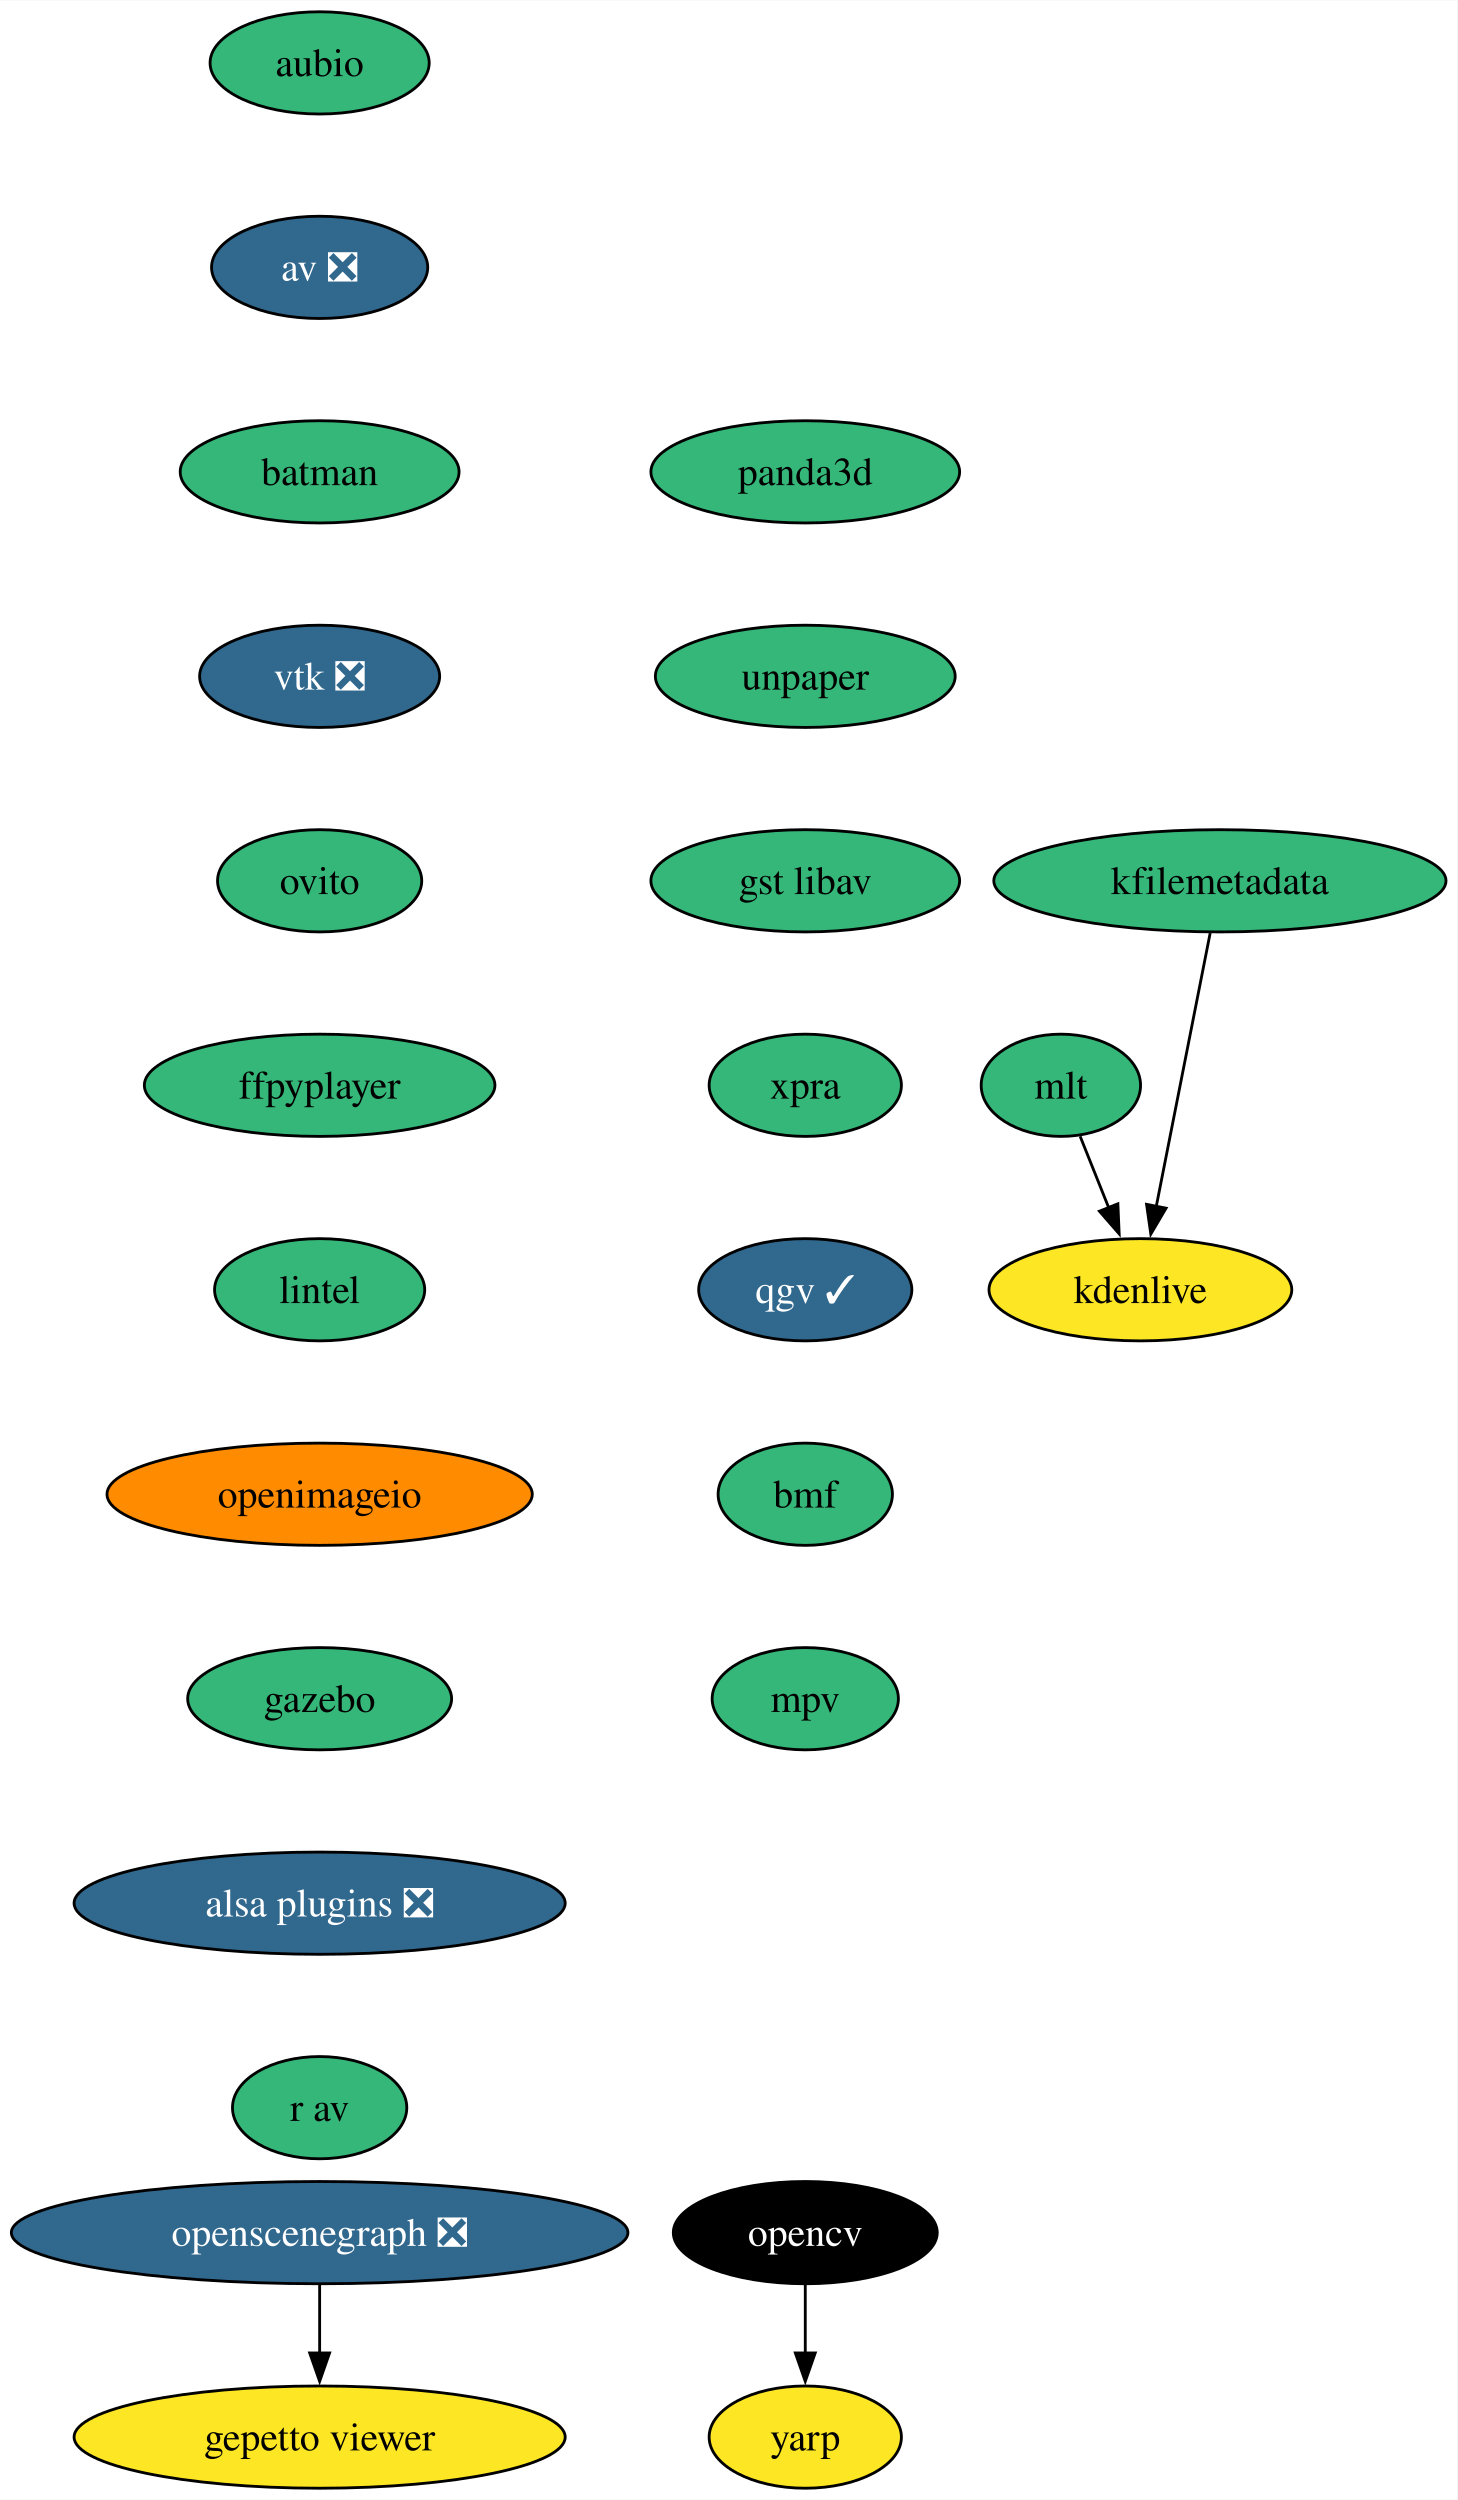
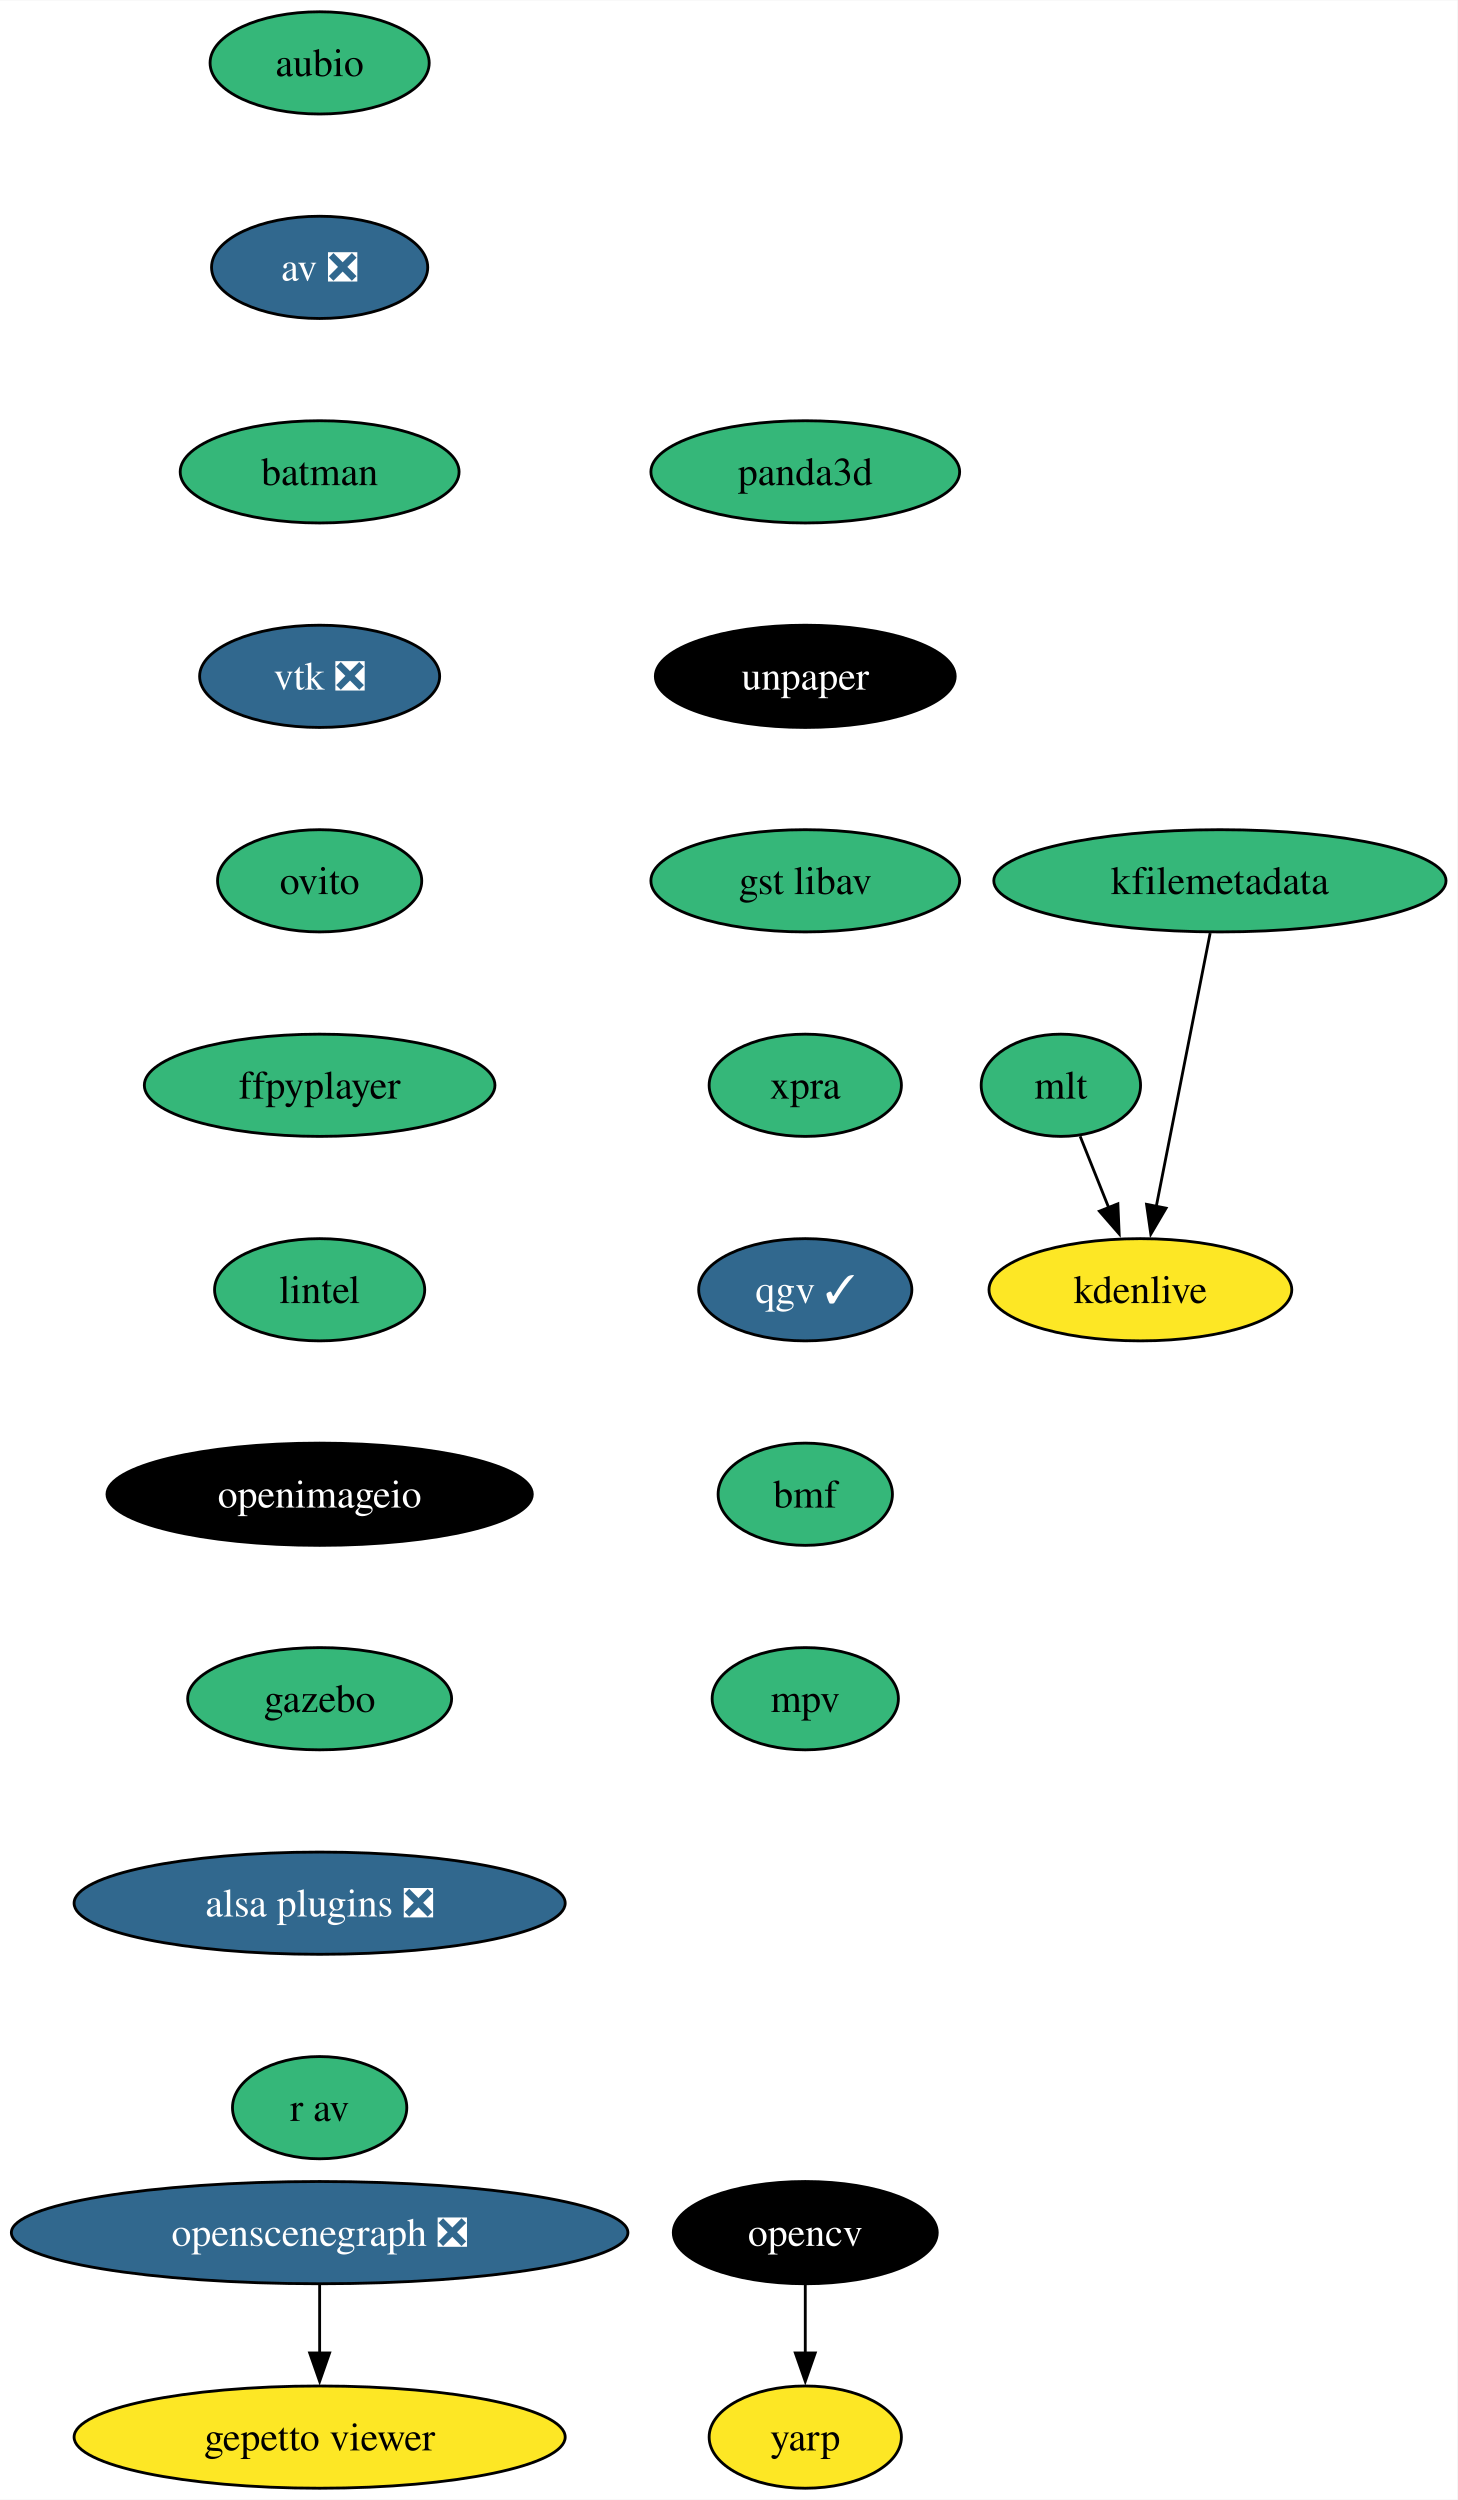
<svg xmlns="http://www.w3.org/2000/svg" xmlns:xlink="http://www.w3.org/1999/xlink" width="513pt" height="880pt" viewBox="0.00 0.00 513.17 880.00">
  <g id="graph0" class="graph" transform="scale(1 1) rotate(0) translate(4 876)">
    <polygon fill="white" stroke="none" points="-4,4 -4,-876 509.17,-876 509.17,4 -4,4" />
    <g id="node1" class="node">
      <g id="a_node1">
        <a xlink:href="https://github.com/conda-forge/aubio-feedstock" xlink:title="aubio">
          <ellipse fill="#35b779" stroke="black" cx="108.55" cy="-854" rx="38.58" ry="18" />
          <text text-anchor="middle" x="108.55" y="-849.33" font-family="Times,serif" font-size="14.00">aubio</text>
        </a>
      </g>
    </g>
    <g id="node2" class="node">
      <g id="a_node2">
        <a xlink:href="https://github.com/conda-forge/av-feedstock/pull/72" xlink:title="av ❎">
          <ellipse fill="#31688e" stroke="black" cx="108.55" cy="-782" rx="38.06" ry="18" />
          <text text-anchor="middle" x="108.55" y="-777.33" font-family="Times,serif" font-size="14.00" fill="white">av ❎</text>
        </a>
      </g>
    </g>
    <g id="node3" class="node">
      <g id="a_node3">
        <a xlink:href="https://github.com/conda-forge/batman-feedstock" xlink:title="batman">
          <ellipse fill="#35b779" stroke="black" cx="108.55" cy="-710" rx="49.1" ry="18" />
          <text text-anchor="middle" x="108.55" y="-705.33" font-family="Times,serif" font-size="14.00">batman</text>
        </a>
      </g>
    </g>
    <g id="node4" class="node">
      <g id="a_node4">
        <a xlink:href="https://github.com/conda-forge/vtk-feedstock/pull/325" xlink:title="vtk ❎">
          <ellipse fill="#31688e" stroke="black" cx="108.55" cy="-638" rx="42.26" ry="18" />
          <text text-anchor="middle" x="108.55" y="-633.33" font-family="Times,serif" font-size="14.00" fill="white">vtk ❎</text>
        </a>
      </g>
    </g>
    <g id="node7" class="node">
      <g id="a_node7">
        <a xlink:href="https://github.com/conda-forge/ovito-feedstock" xlink:title="ovito">
          <ellipse fill="#35b779" stroke="black" cx="108.55" cy="-566" rx="35.95" ry="18" />
          <text text-anchor="middle" x="108.55" y="-561.33" font-family="Times,serif" font-size="14.00">ovito</text>
        </a>
      </g>
    </g>
    <g id="node5" class="node">
      <g id="a_node5">
        <a xlink:href="https://github.com/conda-forge/opencv-feedstock" xlink:title="opencv">
          <ellipse fill="#000000" stroke="black" cx="279.55" cy="-90" rx="46.47" ry="18" />
          <text text-anchor="middle" x="279.55" y="-85.33" font-family="Times,serif" font-size="14.00" fill="white">opencv</text>
        </a>
      </g>
    </g>
    <g id="node6" class="node">
      <g id="a_node6">
        <a xlink:href="https://github.com/conda-forge/yarp-feedstock" xlink:title="yarp">
          <ellipse fill="#fde725" stroke="black" cx="279.55" cy="-18" rx="33.85" ry="18" />
          <text text-anchor="middle" x="279.55" y="-13.32" font-family="Times,serif" font-size="14.00">yarp</text>
        </a>
      </g>
    </g>
    <g id="edge4" class="edge">
      <path fill="none" stroke="black" d="M279.55,-71.7C279.55,-64.41 279.55,-55.73 279.55,-47.54" />
      <polygon fill="black" stroke="black" points="283.05,-47.62 279.55,-37.62 276.05,-47.62 283.05,-47.62" />
    </g>
    <g id="node8" class="node">
      <g id="a_node8">
        <a xlink:href="https://github.com/conda-forge/ffpyplayer-feedstock" xlink:title="ffpyplayer">
          <ellipse fill="#35b779" stroke="black" cx="108.55" cy="-494" rx="61.73" ry="18" />
          <text text-anchor="middle" x="108.55" y="-489.32" font-family="Times,serif" font-size="14.00">ffpyplayer</text>
        </a>
      </g>
    </g>
    <g id="node9" class="node">
      <g id="a_node9">
        <a xlink:href="https://github.com/conda-forge/lintel-feedstock" xlink:title="lintel">
          <ellipse fill="#35b779" stroke="black" cx="108.55" cy="-422" rx="37" ry="18" />
          <text text-anchor="middle" x="108.55" y="-417.32" font-family="Times,serif" font-size="14.00">lintel</text>
        </a>
      </g>
    </g>
    <g id="node10" class="node">
      <g id="a_node10">
        <a xlink:href="https://github.com/conda-forge/openimageio-feedstock" xlink:title="openimageio">
-           <ellipse fill="#ff8c00" stroke="black" cx="108.55" cy="-350" rx="74.88" ry="18" />
-           <text text-anchor="middle" x="108.55" y="-345.32" font-family="Times,serif" font-size="14.00">openimageio</text>
+           <ellipse fill="#000000" stroke="black" cx="108.55" cy="-350" rx="74.88" ry="18" />
+           <text text-anchor="middle" x="108.55" y="-345.32" font-family="Times,serif" font-size="14.00" fill="white">openimageio</text>
        </a>
      </g>
    </g>
    <g id="node11" class="node">
      <g id="a_node11">
        <a xlink:href="https://github.com/conda-forge/gazebo-feedstock" xlink:title="gazebo">
          <ellipse fill="#35b779" stroke="black" cx="108.55" cy="-278" rx="46.47" ry="18" />
          <text text-anchor="middle" x="108.55" y="-273.32" font-family="Times,serif" font-size="14.00">gazebo</text>
        </a>
      </g>
    </g>
    <g id="node12" class="node">
      <g id="a_node12">
        <a xlink:href="https://github.com/conda-forge/alsa-plugins-feedstock/pull/25" xlink:title="alsa plugins ❎">
          <ellipse fill="#31688e" stroke="black" cx="108.55" cy="-206" rx="86.46" ry="18" />
          <text text-anchor="middle" x="108.55" y="-201.33" font-family="Times,serif" font-size="14.00" fill="white">alsa plugins ❎</text>
        </a>
      </g>
    </g>
    <g id="node18" class="node">
      <g id="a_node18">
        <a xlink:href="https://github.com/conda-forge/r-av-feedstock" xlink:title="r av">
          <ellipse fill="#35b779" stroke="black" cx="108.55" cy="-134" rx="30.69" ry="18" />
          <text text-anchor="middle" x="108.55" y="-129.32" font-family="Times,serif" font-size="14.00">r av</text>
        </a>
      </g>
    </g>
    <g id="node13" class="node">
      <g id="a_node13">
        <a xlink:href="https://github.com/conda-forge/mlt-feedstock" xlink:title="mlt">
          <ellipse fill="#35b779" stroke="black" cx="369.55" cy="-494" rx="28.06" ry="18" />
          <text text-anchor="middle" x="369.55" y="-489.32" font-family="Times,serif" font-size="14.00">mlt</text>
        </a>
      </g>
    </g>
    <g id="node14" class="node">
      <g id="a_node14">
        <a xlink:href="https://github.com/conda-forge/kdenlive-feedstock" xlink:title="kdenlive">
          <ellipse fill="#fde725" stroke="black" cx="397.55" cy="-422" rx="53.31" ry="18" />
          <text text-anchor="middle" x="397.55" y="-417.32" font-family="Times,serif" font-size="14.00">kdenlive</text>
        </a>
      </g>
    </g>
    <g id="edge11" class="edge">
      <path fill="none" stroke="black" d="M376.33,-476.05C379.35,-468.52 382.98,-459.44 386.38,-450.94" />
      <polygon fill="black" stroke="black" points="389.62,-452.27 390.08,-441.68 383.12,-449.67 389.62,-452.27" />
    </g>
    <g id="node15" class="node">
      <g id="a_node15">
        <a xlink:href="https://github.com/conda-forge/kfilemetadata-feedstock" xlink:title="kfilemetadata">
          <ellipse fill="#35b779" stroke="black" cx="425.55" cy="-566" rx="79.62" ry="18" />
          <text text-anchor="middle" x="425.55" y="-561.33" font-family="Times,serif" font-size="14.00">kfilemetadata</text>
        </a>
      </g>
    </g>
    <g id="edge12" class="edge">
      <path fill="none" stroke="black" d="M422.12,-547.59C417.37,-523.5 408.75,-479.75 403.08,-451.03" />
      <polygon fill="black" stroke="black" points="406.59,-450.73 401.22,-441.6 399.72,-452.08 406.59,-450.73" />
    </g>
    <g id="node16" class="node">
      <g id="a_node16">
        <a xlink:href="https://github.com/conda-forge/openscenegraph-feedstock/pull/35" xlink:title="openscenegraph ❎">
          <ellipse fill="#31688e" stroke="black" cx="108.55" cy="-90" rx="108.55" ry="18" />
          <text text-anchor="middle" x="108.55" y="-85.33" font-family="Times,serif" font-size="14.00" fill="white">openscenegraph ❎</text>
        </a>
      </g>
    </g>
    <g id="node17" class="node">
      <g id="a_node17">
        <a xlink:href="https://github.com/conda-forge/gepetto-viewer-feedstock" xlink:title="gepetto viewer">
          <ellipse fill="#fde725" stroke="black" cx="108.55" cy="-18" rx="86.46" ry="18" />
          <text text-anchor="middle" x="108.55" y="-13.32" font-family="Times,serif" font-size="14.00">gepetto viewer</text>
        </a>
      </g>
    </g>
    <g id="edge13" class="edge">
      <path fill="none" stroke="black" d="M108.55,-71.7C108.55,-64.41 108.55,-55.73 108.55,-47.54" />
      <polygon fill="black" stroke="black" points="112.05,-47.62 108.55,-37.62 105.05,-47.62 112.05,-47.62" />
    </g>
    <g id="node19" class="node">
      <g id="a_node19">
        <a xlink:href="https://github.com/conda-forge/panda3d-feedstock" xlink:title="panda3d">
          <ellipse fill="#35b779" stroke="black" cx="279.55" cy="-710" rx="54.36" ry="18" />
          <text text-anchor="middle" x="279.55" y="-705.33" font-family="Times,serif" font-size="14.00">panda3d</text>
        </a>
      </g>
    </g>
    <g id="node20" class="node">
      <g id="a_node20">
        <a xlink:href="https://github.com/conda-forge/unpaper-feedstock" xlink:title="unpaper">
-           <ellipse fill="#35b779" stroke="black" cx="279.55" cy="-638" rx="52.79" ry="18" />
-           <text text-anchor="middle" x="279.55" y="-633.33" font-family="Times,serif" font-size="14.00">unpaper</text>
+           <ellipse fill="#000000" stroke="black" cx="279.55" cy="-638" rx="52.79" ry="18" />
+           <text text-anchor="middle" x="279.55" y="-633.33" font-family="Times,serif" font-size="14.00" fill="white">unpaper</text>
        </a>
      </g>
    </g>
    <g id="node21" class="node">
      <g id="a_node21">
        <a xlink:href="https://github.com/conda-forge/gst-libav-feedstock" xlink:title="gst libav">
          <ellipse fill="#35b779" stroke="black" cx="279.55" cy="-566" rx="54.36" ry="18" />
          <text text-anchor="middle" x="279.55" y="-561.33" font-family="Times,serif" font-size="14.00">gst libav</text>
        </a>
      </g>
    </g>
    <g id="node22" class="node">
      <g id="a_node22">
        <a xlink:href="https://github.com/conda-forge/xpra-feedstock" xlink:title="xpra">
          <ellipse fill="#35b779" stroke="black" cx="279.55" cy="-494" rx="33.85" ry="18" />
          <text text-anchor="middle" x="279.55" y="-489.32" font-family="Times,serif" font-size="14.00">xpra</text>
        </a>
      </g>
    </g>
    <g id="node23" class="node">
      <g id="a_node23">
        <a xlink:href="https://github.com/conda-forge/qgv-feedstock/pull/5" xlink:title="qgv ✓">
          <ellipse fill="#31688e" stroke="black" cx="279.55" cy="-422" rx="37.53" ry="18" />
          <text text-anchor="middle" x="279.55" y="-417.32" font-family="Times,serif" font-size="14.00" fill="white">qgv ✓</text>
        </a>
      </g>
    </g>
    <g id="node24" class="node">
      <g id="a_node24">
        <a xlink:href="https://github.com/conda-forge/bmf-feedstock" xlink:title="bmf">
          <ellipse fill="#35b779" stroke="black" cx="279.55" cy="-350" rx="30.69" ry="18" />
          <text text-anchor="middle" x="279.55" y="-345.32" font-family="Times,serif" font-size="14.00">bmf</text>
        </a>
      </g>
    </g>
    <g id="node25" class="node">
      <g id="a_node25">
        <a xlink:href="https://github.com/conda-forge/mpv-feedstock" xlink:title="mpv">
          <ellipse fill="#35b779" stroke="black" cx="279.55" cy="-278" rx="32.79" ry="18" />
          <text text-anchor="middle" x="279.55" y="-273.32" font-family="Times,serif" font-size="14.00">mpv</text>
        </a>
      </g>
    </g>
  </g>
</svg>
